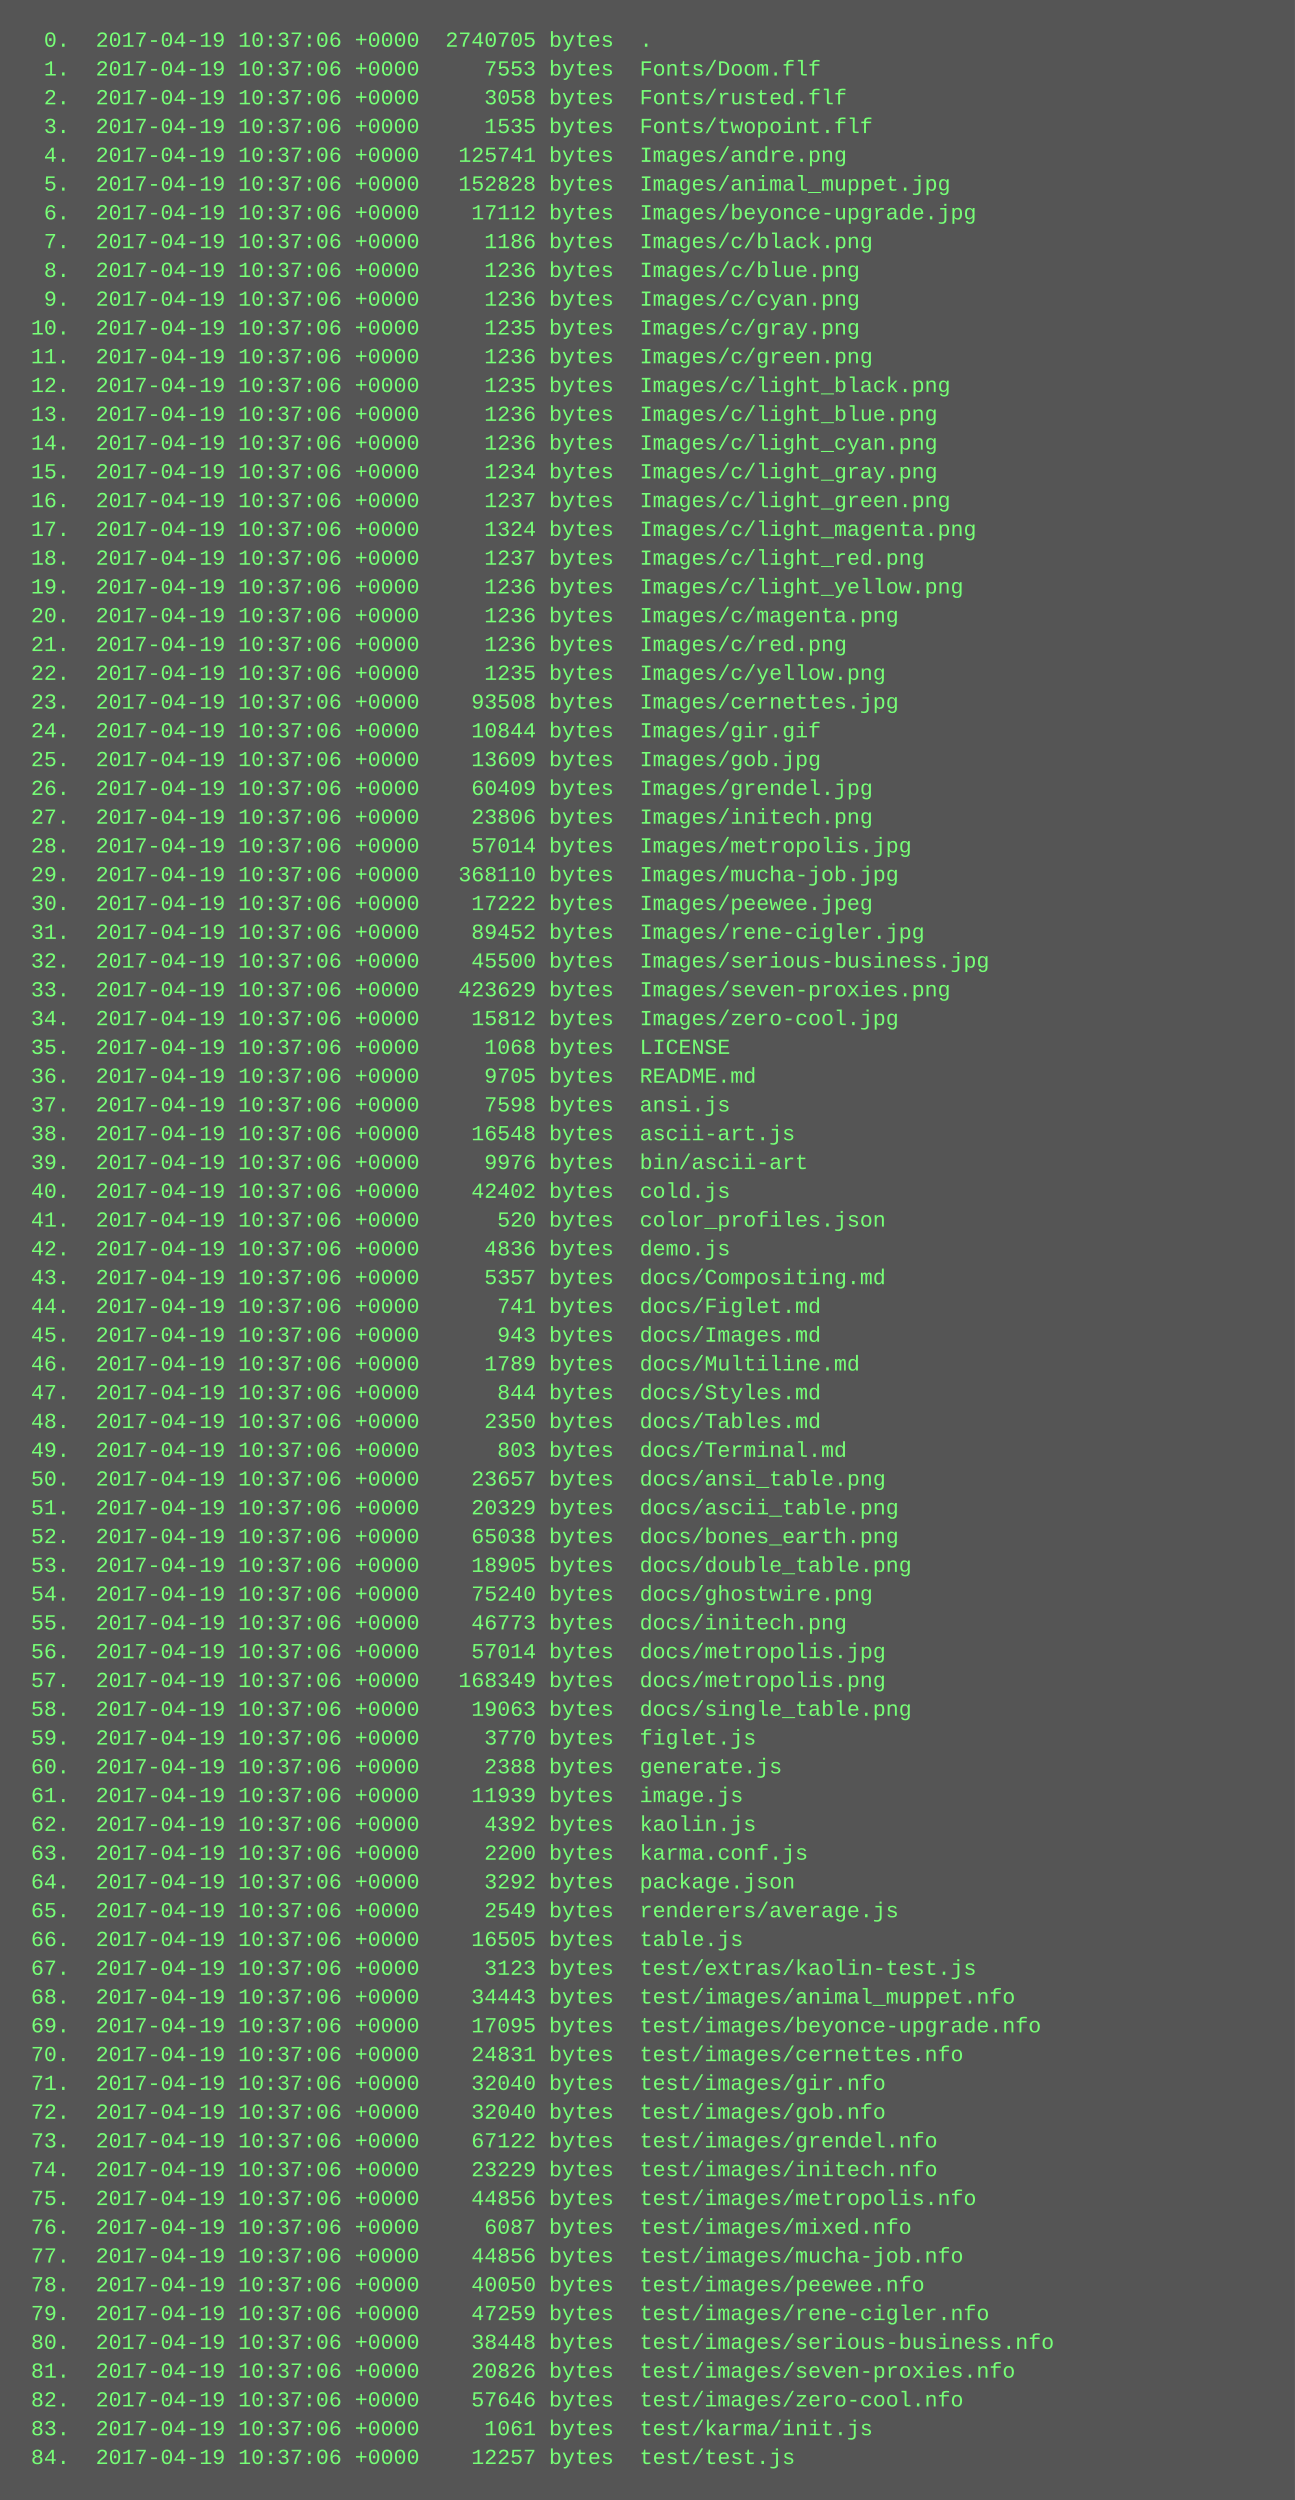
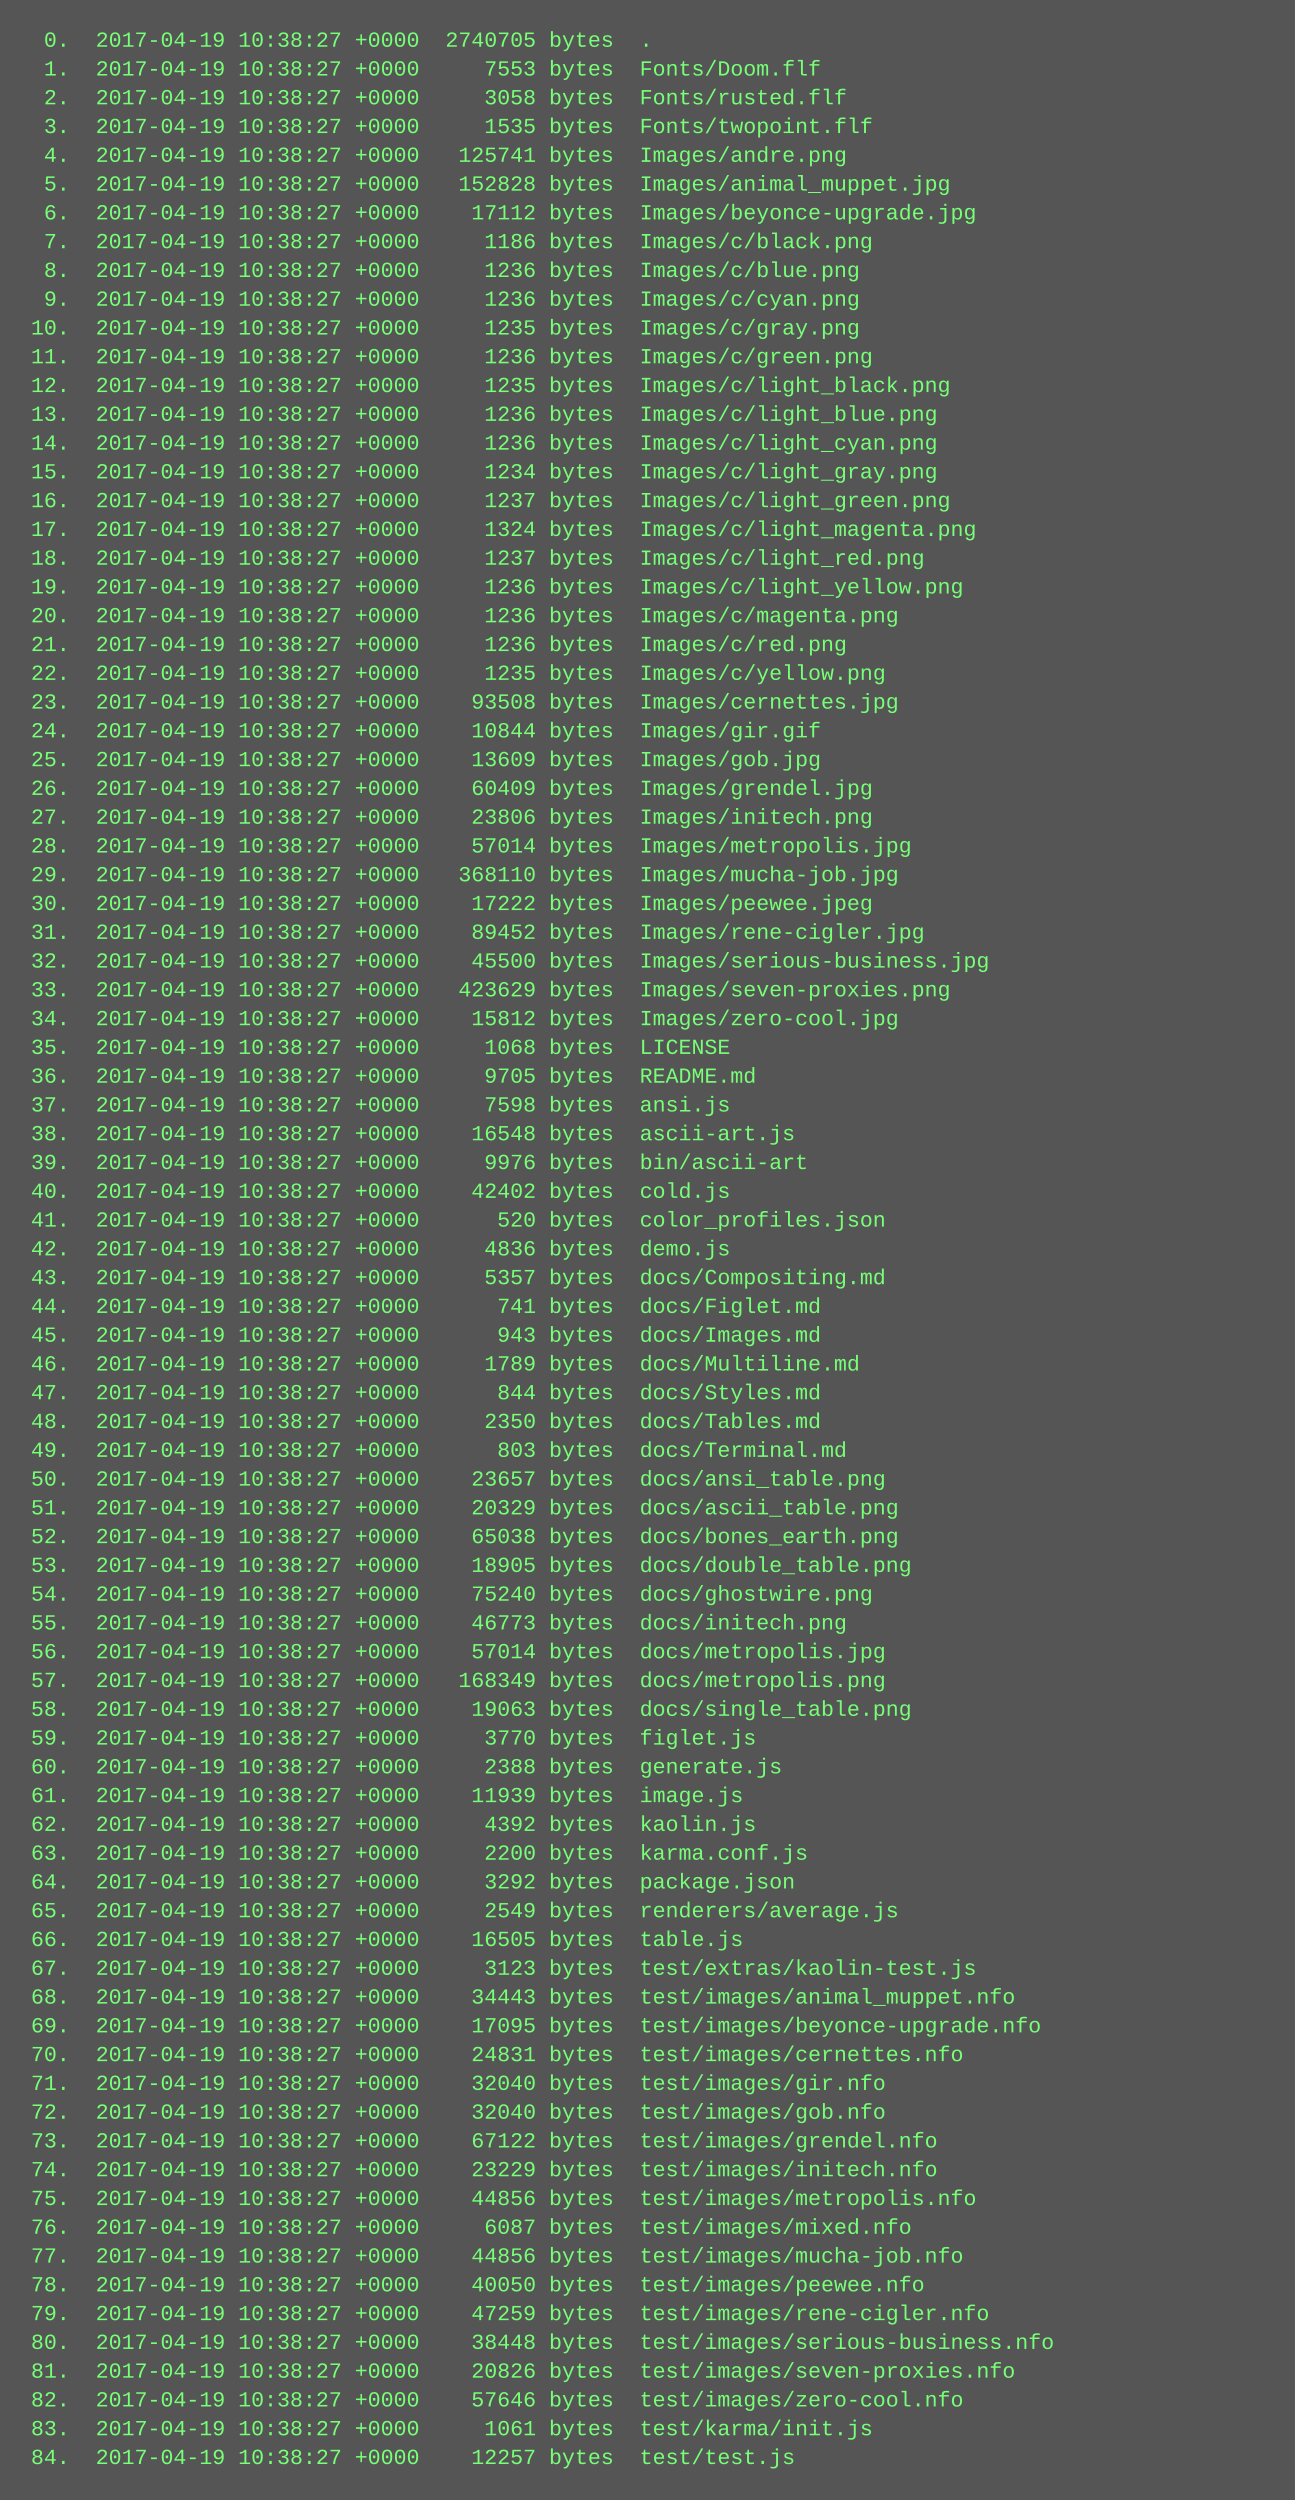
<svg xmlns="http://www.w3.org/2000/svg" height="1390" width="720">
  <rect height="1390" fill="#555" width="720" />
  <text fill="#7f7" font-family="Courier New" font-size="12" xml:space="preserve">
-     <tspan x="10" y="26">  0.  2017-04-19 10:37:06 +0000  2740705 bytes  .</tspan>
-     <tspan x="10" y="42">  1.  2017-04-19 10:37:06 +0000     7553 bytes  Fonts/Doom.flf</tspan>
-     <tspan x="10" y="58">  2.  2017-04-19 10:37:06 +0000     3058 bytes  Fonts/rusted.flf</tspan>
-     <tspan x="10" y="74">  3.  2017-04-19 10:37:06 +0000     1535 bytes  Fonts/twopoint.flf</tspan>
-     <tspan x="10" y="90">  4.  2017-04-19 10:37:06 +0000   125741 bytes  Images/andre.png</tspan>
-     <tspan x="10" y="106">  5.  2017-04-19 10:37:06 +0000   152828 bytes  Images/animal_muppet.jpg</tspan>
-     <tspan x="10" y="122">  6.  2017-04-19 10:37:06 +0000    17112 bytes  Images/beyonce-upgrade.jpg</tspan>
-     <tspan x="10" y="138">  7.  2017-04-19 10:37:06 +0000     1186 bytes  Images/c/black.png</tspan>
-     <tspan x="10" y="154">  8.  2017-04-19 10:37:06 +0000     1236 bytes  Images/c/blue.png</tspan>
-     <tspan x="10" y="170">  9.  2017-04-19 10:37:06 +0000     1236 bytes  Images/c/cyan.png</tspan>
-     <tspan x="10" y="186"> 10.  2017-04-19 10:37:06 +0000     1235 bytes  Images/c/gray.png</tspan>
-     <tspan x="10" y="202"> 11.  2017-04-19 10:37:06 +0000     1236 bytes  Images/c/green.png</tspan>
-     <tspan x="10" y="218"> 12.  2017-04-19 10:37:06 +0000     1235 bytes  Images/c/light_black.png</tspan>
-     <tspan x="10" y="234"> 13.  2017-04-19 10:37:06 +0000     1236 bytes  Images/c/light_blue.png</tspan>
-     <tspan x="10" y="250"> 14.  2017-04-19 10:37:06 +0000     1236 bytes  Images/c/light_cyan.png</tspan>
-     <tspan x="10" y="266"> 15.  2017-04-19 10:37:06 +0000     1234 bytes  Images/c/light_gray.png</tspan>
-     <tspan x="10" y="282"> 16.  2017-04-19 10:37:06 +0000     1237 bytes  Images/c/light_green.png</tspan>
-     <tspan x="10" y="298"> 17.  2017-04-19 10:37:06 +0000     1324 bytes  Images/c/light_magenta.png</tspan>
-     <tspan x="10" y="314"> 18.  2017-04-19 10:37:06 +0000     1237 bytes  Images/c/light_red.png</tspan>
-     <tspan x="10" y="330"> 19.  2017-04-19 10:37:06 +0000     1236 bytes  Images/c/light_yellow.png</tspan>
-     <tspan x="10" y="346"> 20.  2017-04-19 10:37:06 +0000     1236 bytes  Images/c/magenta.png</tspan>
-     <tspan x="10" y="362"> 21.  2017-04-19 10:37:06 +0000     1236 bytes  Images/c/red.png</tspan>
-     <tspan x="10" y="378"> 22.  2017-04-19 10:37:06 +0000     1235 bytes  Images/c/yellow.png</tspan>
-     <tspan x="10" y="394"> 23.  2017-04-19 10:37:06 +0000    93508 bytes  Images/cernettes.jpg</tspan>
-     <tspan x="10" y="410"> 24.  2017-04-19 10:37:06 +0000    10844 bytes  Images/gir.gif</tspan>
-     <tspan x="10" y="426"> 25.  2017-04-19 10:37:06 +0000    13609 bytes  Images/gob.jpg</tspan>
-     <tspan x="10" y="442"> 26.  2017-04-19 10:37:06 +0000    60409 bytes  Images/grendel.jpg</tspan>
-     <tspan x="10" y="458"> 27.  2017-04-19 10:37:06 +0000    23806 bytes  Images/initech.png</tspan>
-     <tspan x="10" y="474"> 28.  2017-04-19 10:37:06 +0000    57014 bytes  Images/metropolis.jpg</tspan>
-     <tspan x="10" y="490"> 29.  2017-04-19 10:37:06 +0000   368110 bytes  Images/mucha-job.jpg</tspan>
-     <tspan x="10" y="506"> 30.  2017-04-19 10:37:06 +0000    17222 bytes  Images/peewee.jpeg</tspan>
-     <tspan x="10" y="522"> 31.  2017-04-19 10:37:06 +0000    89452 bytes  Images/rene-cigler.jpg</tspan>
-     <tspan x="10" y="538"> 32.  2017-04-19 10:37:06 +0000    45500 bytes  Images/serious-business.jpg</tspan>
-     <tspan x="10" y="554"> 33.  2017-04-19 10:37:06 +0000   423629 bytes  Images/seven-proxies.png</tspan>
-     <tspan x="10" y="570"> 34.  2017-04-19 10:37:06 +0000    15812 bytes  Images/zero-cool.jpg</tspan>
-     <tspan x="10" y="586"> 35.  2017-04-19 10:37:06 +0000     1068 bytes  LICENSE</tspan>
-     <tspan x="10" y="602"> 36.  2017-04-19 10:37:06 +0000     9705 bytes  README.md</tspan>
-     <tspan x="10" y="618"> 37.  2017-04-19 10:37:06 +0000     7598 bytes  ansi.js</tspan>
-     <tspan x="10" y="634"> 38.  2017-04-19 10:37:06 +0000    16548 bytes  ascii-art.js</tspan>
-     <tspan x="10" y="650"> 39.  2017-04-19 10:37:06 +0000     9976 bytes  bin/ascii-art</tspan>
-     <tspan x="10" y="666"> 40.  2017-04-19 10:37:06 +0000    42402 bytes  cold.js</tspan>
-     <tspan x="10" y="682"> 41.  2017-04-19 10:37:06 +0000      520 bytes  color_profiles.json</tspan>
-     <tspan x="10" y="698"> 42.  2017-04-19 10:37:06 +0000     4836 bytes  demo.js</tspan>
-     <tspan x="10" y="714"> 43.  2017-04-19 10:37:06 +0000     5357 bytes  docs/Compositing.md</tspan>
-     <tspan x="10" y="730"> 44.  2017-04-19 10:37:06 +0000      741 bytes  docs/Figlet.md</tspan>
-     <tspan x="10" y="746"> 45.  2017-04-19 10:37:06 +0000      943 bytes  docs/Images.md</tspan>
-     <tspan x="10" y="762"> 46.  2017-04-19 10:37:06 +0000     1789 bytes  docs/Multiline.md</tspan>
-     <tspan x="10" y="778"> 47.  2017-04-19 10:37:06 +0000      844 bytes  docs/Styles.md</tspan>
-     <tspan x="10" y="794"> 48.  2017-04-19 10:37:06 +0000     2350 bytes  docs/Tables.md</tspan>
-     <tspan x="10" y="810"> 49.  2017-04-19 10:37:06 +0000      803 bytes  docs/Terminal.md</tspan>
-     <tspan x="10" y="826"> 50.  2017-04-19 10:37:06 +0000    23657 bytes  docs/ansi_table.png</tspan>
-     <tspan x="10" y="842"> 51.  2017-04-19 10:37:06 +0000    20329 bytes  docs/ascii_table.png</tspan>
-     <tspan x="10" y="858"> 52.  2017-04-19 10:37:06 +0000    65038 bytes  docs/bones_earth.png</tspan>
-     <tspan x="10" y="874"> 53.  2017-04-19 10:37:06 +0000    18905 bytes  docs/double_table.png</tspan>
-     <tspan x="10" y="890"> 54.  2017-04-19 10:37:06 +0000    75240 bytes  docs/ghostwire.png</tspan>
-     <tspan x="10" y="906"> 55.  2017-04-19 10:37:06 +0000    46773 bytes  docs/initech.png</tspan>
-     <tspan x="10" y="922"> 56.  2017-04-19 10:37:06 +0000    57014 bytes  docs/metropolis.jpg</tspan>
-     <tspan x="10" y="938"> 57.  2017-04-19 10:37:06 +0000   168349 bytes  docs/metropolis.png</tspan>
-     <tspan x="10" y="954"> 58.  2017-04-19 10:37:06 +0000    19063 bytes  docs/single_table.png</tspan>
-     <tspan x="10" y="970"> 59.  2017-04-19 10:37:06 +0000     3770 bytes  figlet.js</tspan>
-     <tspan x="10" y="986"> 60.  2017-04-19 10:37:06 +0000     2388 bytes  generate.js</tspan>
-     <tspan x="10" y="1002"> 61.  2017-04-19 10:37:06 +0000    11939 bytes  image.js</tspan>
-     <tspan x="10" y="1018"> 62.  2017-04-19 10:37:06 +0000     4392 bytes  kaolin.js</tspan>
-     <tspan x="10" y="1034"> 63.  2017-04-19 10:37:06 +0000     2200 bytes  karma.conf.js</tspan>
-     <tspan x="10" y="1050"> 64.  2017-04-19 10:37:06 +0000     3292 bytes  package.json</tspan>
-     <tspan x="10" y="1066"> 65.  2017-04-19 10:37:06 +0000     2549 bytes  renderers/average.js</tspan>
-     <tspan x="10" y="1082"> 66.  2017-04-19 10:37:06 +0000    16505 bytes  table.js</tspan>
-     <tspan x="10" y="1098"> 67.  2017-04-19 10:37:06 +0000     3123 bytes  test/extras/kaolin-test.js</tspan>
-     <tspan x="10" y="1114"> 68.  2017-04-19 10:37:06 +0000    34443 bytes  test/images/animal_muppet.nfo</tspan>
-     <tspan x="10" y="1130"> 69.  2017-04-19 10:37:06 +0000    17095 bytes  test/images/beyonce-upgrade.nfo</tspan>
-     <tspan x="10" y="1146"> 70.  2017-04-19 10:37:06 +0000    24831 bytes  test/images/cernettes.nfo</tspan>
-     <tspan x="10" y="1162"> 71.  2017-04-19 10:37:06 +0000    32040 bytes  test/images/gir.nfo</tspan>
-     <tspan x="10" y="1178"> 72.  2017-04-19 10:37:06 +0000    32040 bytes  test/images/gob.nfo</tspan>
-     <tspan x="10" y="1194"> 73.  2017-04-19 10:37:06 +0000    67122 bytes  test/images/grendel.nfo</tspan>
-     <tspan x="10" y="1210"> 74.  2017-04-19 10:37:06 +0000    23229 bytes  test/images/initech.nfo</tspan>
-     <tspan x="10" y="1226"> 75.  2017-04-19 10:37:06 +0000    44856 bytes  test/images/metropolis.nfo</tspan>
-     <tspan x="10" y="1242"> 76.  2017-04-19 10:37:06 +0000     6087 bytes  test/images/mixed.nfo</tspan>
-     <tspan x="10" y="1258"> 77.  2017-04-19 10:37:06 +0000    44856 bytes  test/images/mucha-job.nfo</tspan>
-     <tspan x="10" y="1274"> 78.  2017-04-19 10:37:06 +0000    40050 bytes  test/images/peewee.nfo</tspan>
-     <tspan x="10" y="1290"> 79.  2017-04-19 10:37:06 +0000    47259 bytes  test/images/rene-cigler.nfo</tspan>
-     <tspan x="10" y="1306"> 80.  2017-04-19 10:37:06 +0000    38448 bytes  test/images/serious-business.nfo</tspan>
-     <tspan x="10" y="1322"> 81.  2017-04-19 10:37:06 +0000    20826 bytes  test/images/seven-proxies.nfo</tspan>
-     <tspan x="10" y="1338"> 82.  2017-04-19 10:37:06 +0000    57646 bytes  test/images/zero-cool.nfo</tspan>
-     <tspan x="10" y="1354"> 83.  2017-04-19 10:37:06 +0000     1061 bytes  test/karma/init.js</tspan>
-     <tspan x="10" y="1370"> 84.  2017-04-19 10:37:06 +0000    12257 bytes  test/test.js</tspan>
+     <tspan x="10" y="26">  0.  2017-04-19 10:38:27 +0000  2740705 bytes  .</tspan>
+     <tspan x="10" y="42">  1.  2017-04-19 10:38:27 +0000     7553 bytes  Fonts/Doom.flf</tspan>
+     <tspan x="10" y="58">  2.  2017-04-19 10:38:27 +0000     3058 bytes  Fonts/rusted.flf</tspan>
+     <tspan x="10" y="74">  3.  2017-04-19 10:38:27 +0000     1535 bytes  Fonts/twopoint.flf</tspan>
+     <tspan x="10" y="90">  4.  2017-04-19 10:38:27 +0000   125741 bytes  Images/andre.png</tspan>
+     <tspan x="10" y="106">  5.  2017-04-19 10:38:27 +0000   152828 bytes  Images/animal_muppet.jpg</tspan>
+     <tspan x="10" y="122">  6.  2017-04-19 10:38:27 +0000    17112 bytes  Images/beyonce-upgrade.jpg</tspan>
+     <tspan x="10" y="138">  7.  2017-04-19 10:38:27 +0000     1186 bytes  Images/c/black.png</tspan>
+     <tspan x="10" y="154">  8.  2017-04-19 10:38:27 +0000     1236 bytes  Images/c/blue.png</tspan>
+     <tspan x="10" y="170">  9.  2017-04-19 10:38:27 +0000     1236 bytes  Images/c/cyan.png</tspan>
+     <tspan x="10" y="186"> 10.  2017-04-19 10:38:27 +0000     1235 bytes  Images/c/gray.png</tspan>
+     <tspan x="10" y="202"> 11.  2017-04-19 10:38:27 +0000     1236 bytes  Images/c/green.png</tspan>
+     <tspan x="10" y="218"> 12.  2017-04-19 10:38:27 +0000     1235 bytes  Images/c/light_black.png</tspan>
+     <tspan x="10" y="234"> 13.  2017-04-19 10:38:27 +0000     1236 bytes  Images/c/light_blue.png</tspan>
+     <tspan x="10" y="250"> 14.  2017-04-19 10:38:27 +0000     1236 bytes  Images/c/light_cyan.png</tspan>
+     <tspan x="10" y="266"> 15.  2017-04-19 10:38:27 +0000     1234 bytes  Images/c/light_gray.png</tspan>
+     <tspan x="10" y="282"> 16.  2017-04-19 10:38:27 +0000     1237 bytes  Images/c/light_green.png</tspan>
+     <tspan x="10" y="298"> 17.  2017-04-19 10:38:27 +0000     1324 bytes  Images/c/light_magenta.png</tspan>
+     <tspan x="10" y="314"> 18.  2017-04-19 10:38:27 +0000     1237 bytes  Images/c/light_red.png</tspan>
+     <tspan x="10" y="330"> 19.  2017-04-19 10:38:27 +0000     1236 bytes  Images/c/light_yellow.png</tspan>
+     <tspan x="10" y="346"> 20.  2017-04-19 10:38:27 +0000     1236 bytes  Images/c/magenta.png</tspan>
+     <tspan x="10" y="362"> 21.  2017-04-19 10:38:27 +0000     1236 bytes  Images/c/red.png</tspan>
+     <tspan x="10" y="378"> 22.  2017-04-19 10:38:27 +0000     1235 bytes  Images/c/yellow.png</tspan>
+     <tspan x="10" y="394"> 23.  2017-04-19 10:38:27 +0000    93508 bytes  Images/cernettes.jpg</tspan>
+     <tspan x="10" y="410"> 24.  2017-04-19 10:38:27 +0000    10844 bytes  Images/gir.gif</tspan>
+     <tspan x="10" y="426"> 25.  2017-04-19 10:38:27 +0000    13609 bytes  Images/gob.jpg</tspan>
+     <tspan x="10" y="442"> 26.  2017-04-19 10:38:27 +0000    60409 bytes  Images/grendel.jpg</tspan>
+     <tspan x="10" y="458"> 27.  2017-04-19 10:38:27 +0000    23806 bytes  Images/initech.png</tspan>
+     <tspan x="10" y="474"> 28.  2017-04-19 10:38:27 +0000    57014 bytes  Images/metropolis.jpg</tspan>
+     <tspan x="10" y="490"> 29.  2017-04-19 10:38:27 +0000   368110 bytes  Images/mucha-job.jpg</tspan>
+     <tspan x="10" y="506"> 30.  2017-04-19 10:38:27 +0000    17222 bytes  Images/peewee.jpeg</tspan>
+     <tspan x="10" y="522"> 31.  2017-04-19 10:38:27 +0000    89452 bytes  Images/rene-cigler.jpg</tspan>
+     <tspan x="10" y="538"> 32.  2017-04-19 10:38:27 +0000    45500 bytes  Images/serious-business.jpg</tspan>
+     <tspan x="10" y="554"> 33.  2017-04-19 10:38:27 +0000   423629 bytes  Images/seven-proxies.png</tspan>
+     <tspan x="10" y="570"> 34.  2017-04-19 10:38:27 +0000    15812 bytes  Images/zero-cool.jpg</tspan>
+     <tspan x="10" y="586"> 35.  2017-04-19 10:38:27 +0000     1068 bytes  LICENSE</tspan>
+     <tspan x="10" y="602"> 36.  2017-04-19 10:38:27 +0000     9705 bytes  README.md</tspan>
+     <tspan x="10" y="618"> 37.  2017-04-19 10:38:27 +0000     7598 bytes  ansi.js</tspan>
+     <tspan x="10" y="634"> 38.  2017-04-19 10:38:27 +0000    16548 bytes  ascii-art.js</tspan>
+     <tspan x="10" y="650"> 39.  2017-04-19 10:38:27 +0000     9976 bytes  bin/ascii-art</tspan>
+     <tspan x="10" y="666"> 40.  2017-04-19 10:38:27 +0000    42402 bytes  cold.js</tspan>
+     <tspan x="10" y="682"> 41.  2017-04-19 10:38:27 +0000      520 bytes  color_profiles.json</tspan>
+     <tspan x="10" y="698"> 42.  2017-04-19 10:38:27 +0000     4836 bytes  demo.js</tspan>
+     <tspan x="10" y="714"> 43.  2017-04-19 10:38:27 +0000     5357 bytes  docs/Compositing.md</tspan>
+     <tspan x="10" y="730"> 44.  2017-04-19 10:38:27 +0000      741 bytes  docs/Figlet.md</tspan>
+     <tspan x="10" y="746"> 45.  2017-04-19 10:38:27 +0000      943 bytes  docs/Images.md</tspan>
+     <tspan x="10" y="762"> 46.  2017-04-19 10:38:27 +0000     1789 bytes  docs/Multiline.md</tspan>
+     <tspan x="10" y="778"> 47.  2017-04-19 10:38:27 +0000      844 bytes  docs/Styles.md</tspan>
+     <tspan x="10" y="794"> 48.  2017-04-19 10:38:27 +0000     2350 bytes  docs/Tables.md</tspan>
+     <tspan x="10" y="810"> 49.  2017-04-19 10:38:27 +0000      803 bytes  docs/Terminal.md</tspan>
+     <tspan x="10" y="826"> 50.  2017-04-19 10:38:27 +0000    23657 bytes  docs/ansi_table.png</tspan>
+     <tspan x="10" y="842"> 51.  2017-04-19 10:38:27 +0000    20329 bytes  docs/ascii_table.png</tspan>
+     <tspan x="10" y="858"> 52.  2017-04-19 10:38:27 +0000    65038 bytes  docs/bones_earth.png</tspan>
+     <tspan x="10" y="874"> 53.  2017-04-19 10:38:27 +0000    18905 bytes  docs/double_table.png</tspan>
+     <tspan x="10" y="890"> 54.  2017-04-19 10:38:27 +0000    75240 bytes  docs/ghostwire.png</tspan>
+     <tspan x="10" y="906"> 55.  2017-04-19 10:38:27 +0000    46773 bytes  docs/initech.png</tspan>
+     <tspan x="10" y="922"> 56.  2017-04-19 10:38:27 +0000    57014 bytes  docs/metropolis.jpg</tspan>
+     <tspan x="10" y="938"> 57.  2017-04-19 10:38:27 +0000   168349 bytes  docs/metropolis.png</tspan>
+     <tspan x="10" y="954"> 58.  2017-04-19 10:38:27 +0000    19063 bytes  docs/single_table.png</tspan>
+     <tspan x="10" y="970"> 59.  2017-04-19 10:38:27 +0000     3770 bytes  figlet.js</tspan>
+     <tspan x="10" y="986"> 60.  2017-04-19 10:38:27 +0000     2388 bytes  generate.js</tspan>
+     <tspan x="10" y="1002"> 61.  2017-04-19 10:38:27 +0000    11939 bytes  image.js</tspan>
+     <tspan x="10" y="1018"> 62.  2017-04-19 10:38:27 +0000     4392 bytes  kaolin.js</tspan>
+     <tspan x="10" y="1034"> 63.  2017-04-19 10:38:27 +0000     2200 bytes  karma.conf.js</tspan>
+     <tspan x="10" y="1050"> 64.  2017-04-19 10:38:27 +0000     3292 bytes  package.json</tspan>
+     <tspan x="10" y="1066"> 65.  2017-04-19 10:38:27 +0000     2549 bytes  renderers/average.js</tspan>
+     <tspan x="10" y="1082"> 66.  2017-04-19 10:38:27 +0000    16505 bytes  table.js</tspan>
+     <tspan x="10" y="1098"> 67.  2017-04-19 10:38:27 +0000     3123 bytes  test/extras/kaolin-test.js</tspan>
+     <tspan x="10" y="1114"> 68.  2017-04-19 10:38:27 +0000    34443 bytes  test/images/animal_muppet.nfo</tspan>
+     <tspan x="10" y="1130"> 69.  2017-04-19 10:38:27 +0000    17095 bytes  test/images/beyonce-upgrade.nfo</tspan>
+     <tspan x="10" y="1146"> 70.  2017-04-19 10:38:27 +0000    24831 bytes  test/images/cernettes.nfo</tspan>
+     <tspan x="10" y="1162"> 71.  2017-04-19 10:38:27 +0000    32040 bytes  test/images/gir.nfo</tspan>
+     <tspan x="10" y="1178"> 72.  2017-04-19 10:38:27 +0000    32040 bytes  test/images/gob.nfo</tspan>
+     <tspan x="10" y="1194"> 73.  2017-04-19 10:38:27 +0000    67122 bytes  test/images/grendel.nfo</tspan>
+     <tspan x="10" y="1210"> 74.  2017-04-19 10:38:27 +0000    23229 bytes  test/images/initech.nfo</tspan>
+     <tspan x="10" y="1226"> 75.  2017-04-19 10:38:27 +0000    44856 bytes  test/images/metropolis.nfo</tspan>
+     <tspan x="10" y="1242"> 76.  2017-04-19 10:38:27 +0000     6087 bytes  test/images/mixed.nfo</tspan>
+     <tspan x="10" y="1258"> 77.  2017-04-19 10:38:27 +0000    44856 bytes  test/images/mucha-job.nfo</tspan>
+     <tspan x="10" y="1274"> 78.  2017-04-19 10:38:27 +0000    40050 bytes  test/images/peewee.nfo</tspan>
+     <tspan x="10" y="1290"> 79.  2017-04-19 10:38:27 +0000    47259 bytes  test/images/rene-cigler.nfo</tspan>
+     <tspan x="10" y="1306"> 80.  2017-04-19 10:38:27 +0000    38448 bytes  test/images/serious-business.nfo</tspan>
+     <tspan x="10" y="1322"> 81.  2017-04-19 10:38:27 +0000    20826 bytes  test/images/seven-proxies.nfo</tspan>
+     <tspan x="10" y="1338"> 82.  2017-04-19 10:38:27 +0000    57646 bytes  test/images/zero-cool.nfo</tspan>
+     <tspan x="10" y="1354"> 83.  2017-04-19 10:38:27 +0000     1061 bytes  test/karma/init.js</tspan>
+     <tspan x="10" y="1370"> 84.  2017-04-19 10:38:27 +0000    12257 bytes  test/test.js</tspan>
  </text>
</svg>
